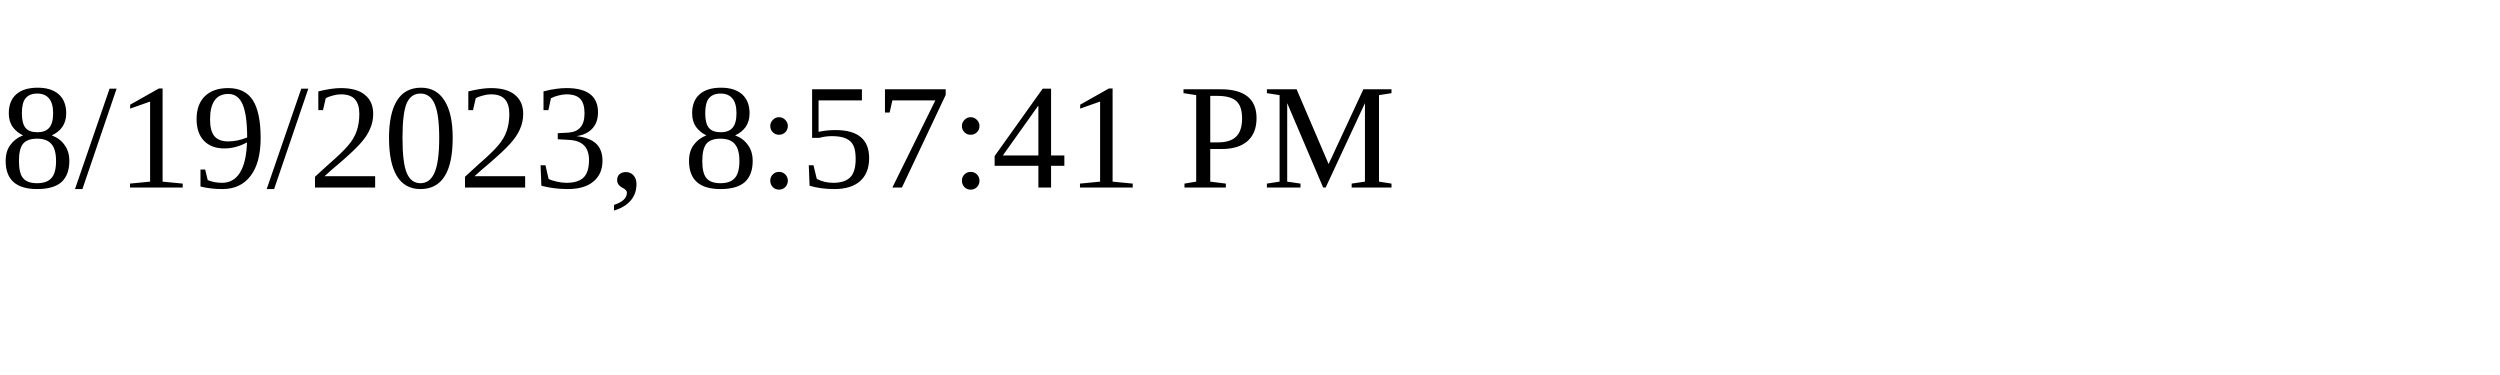
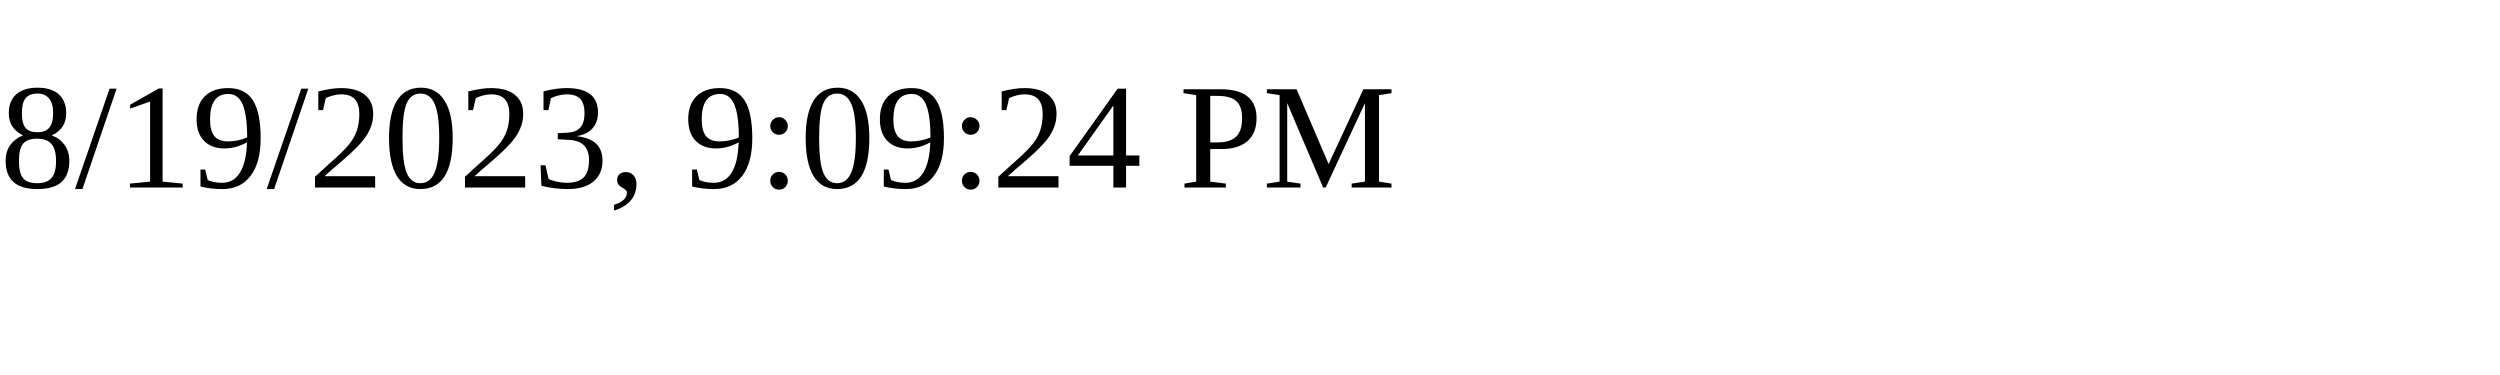
<svg xmlns="http://www.w3.org/2000/svg" height="30" width="200">
-   <text x="0" y="15">8/19/2023, 8:57:41 PM</text>
+   <text x="0" y="15">8/19/2023, 9:09:24 PM</text>
</svg>
